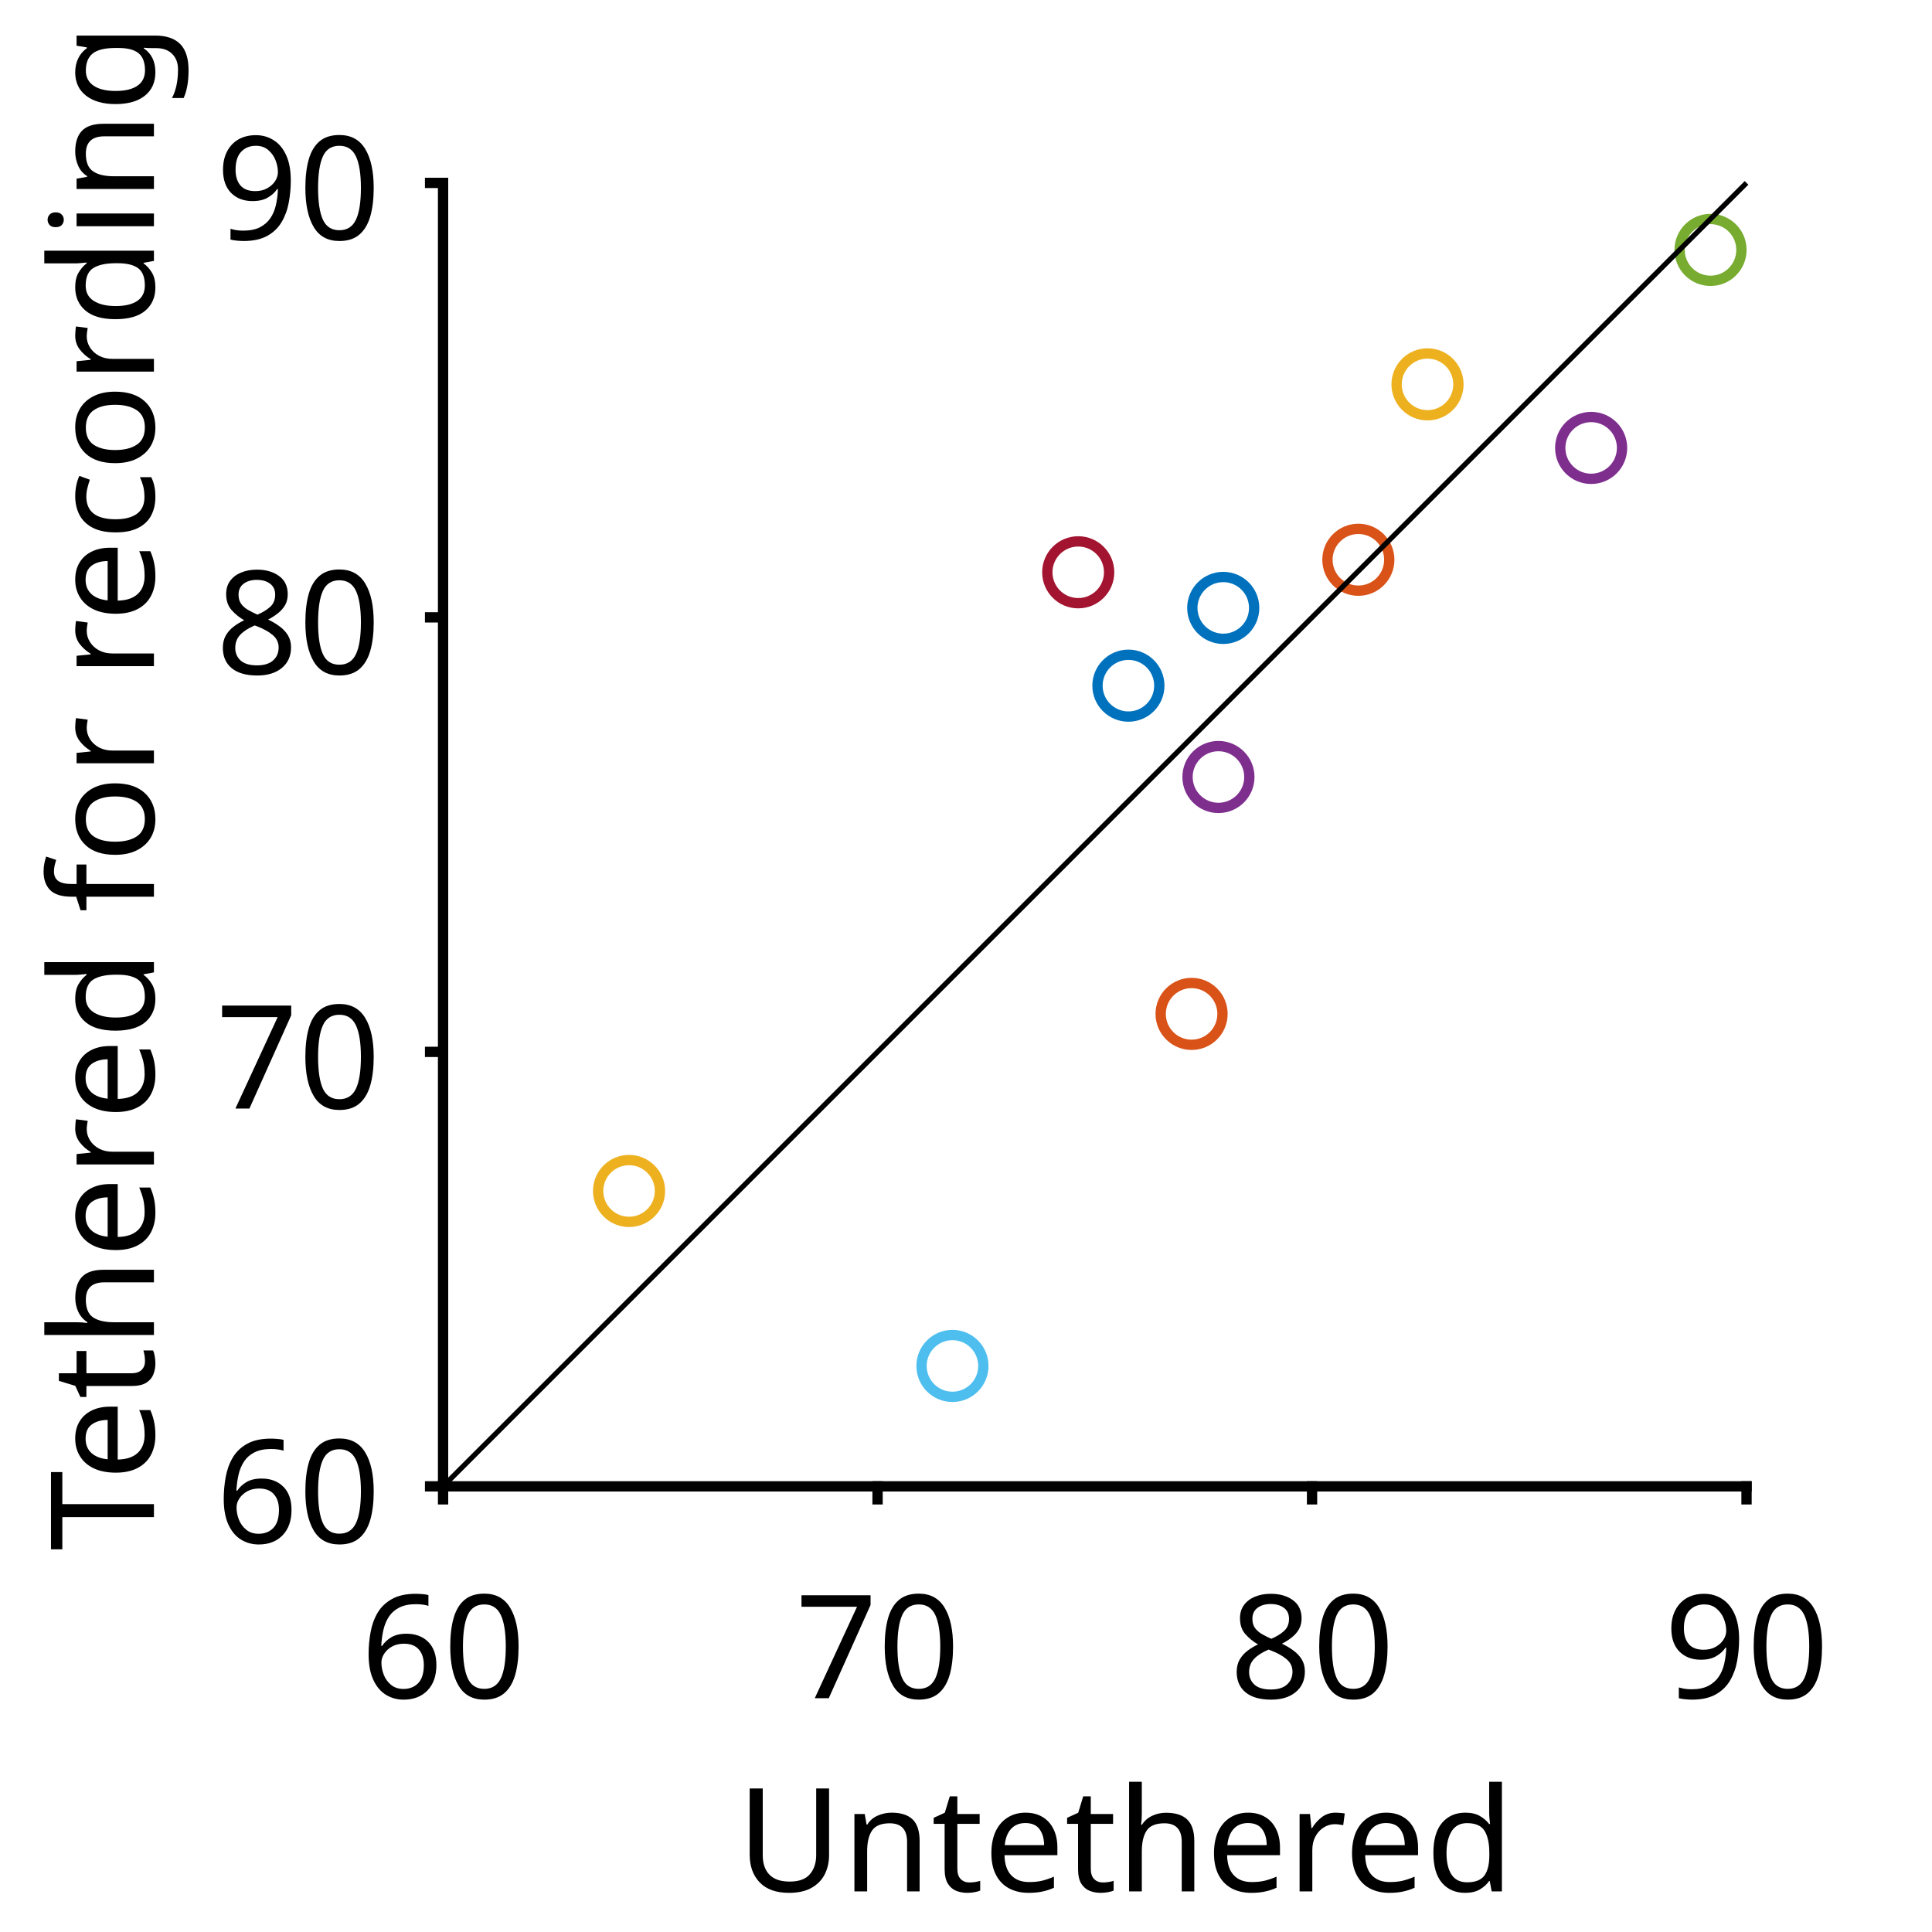
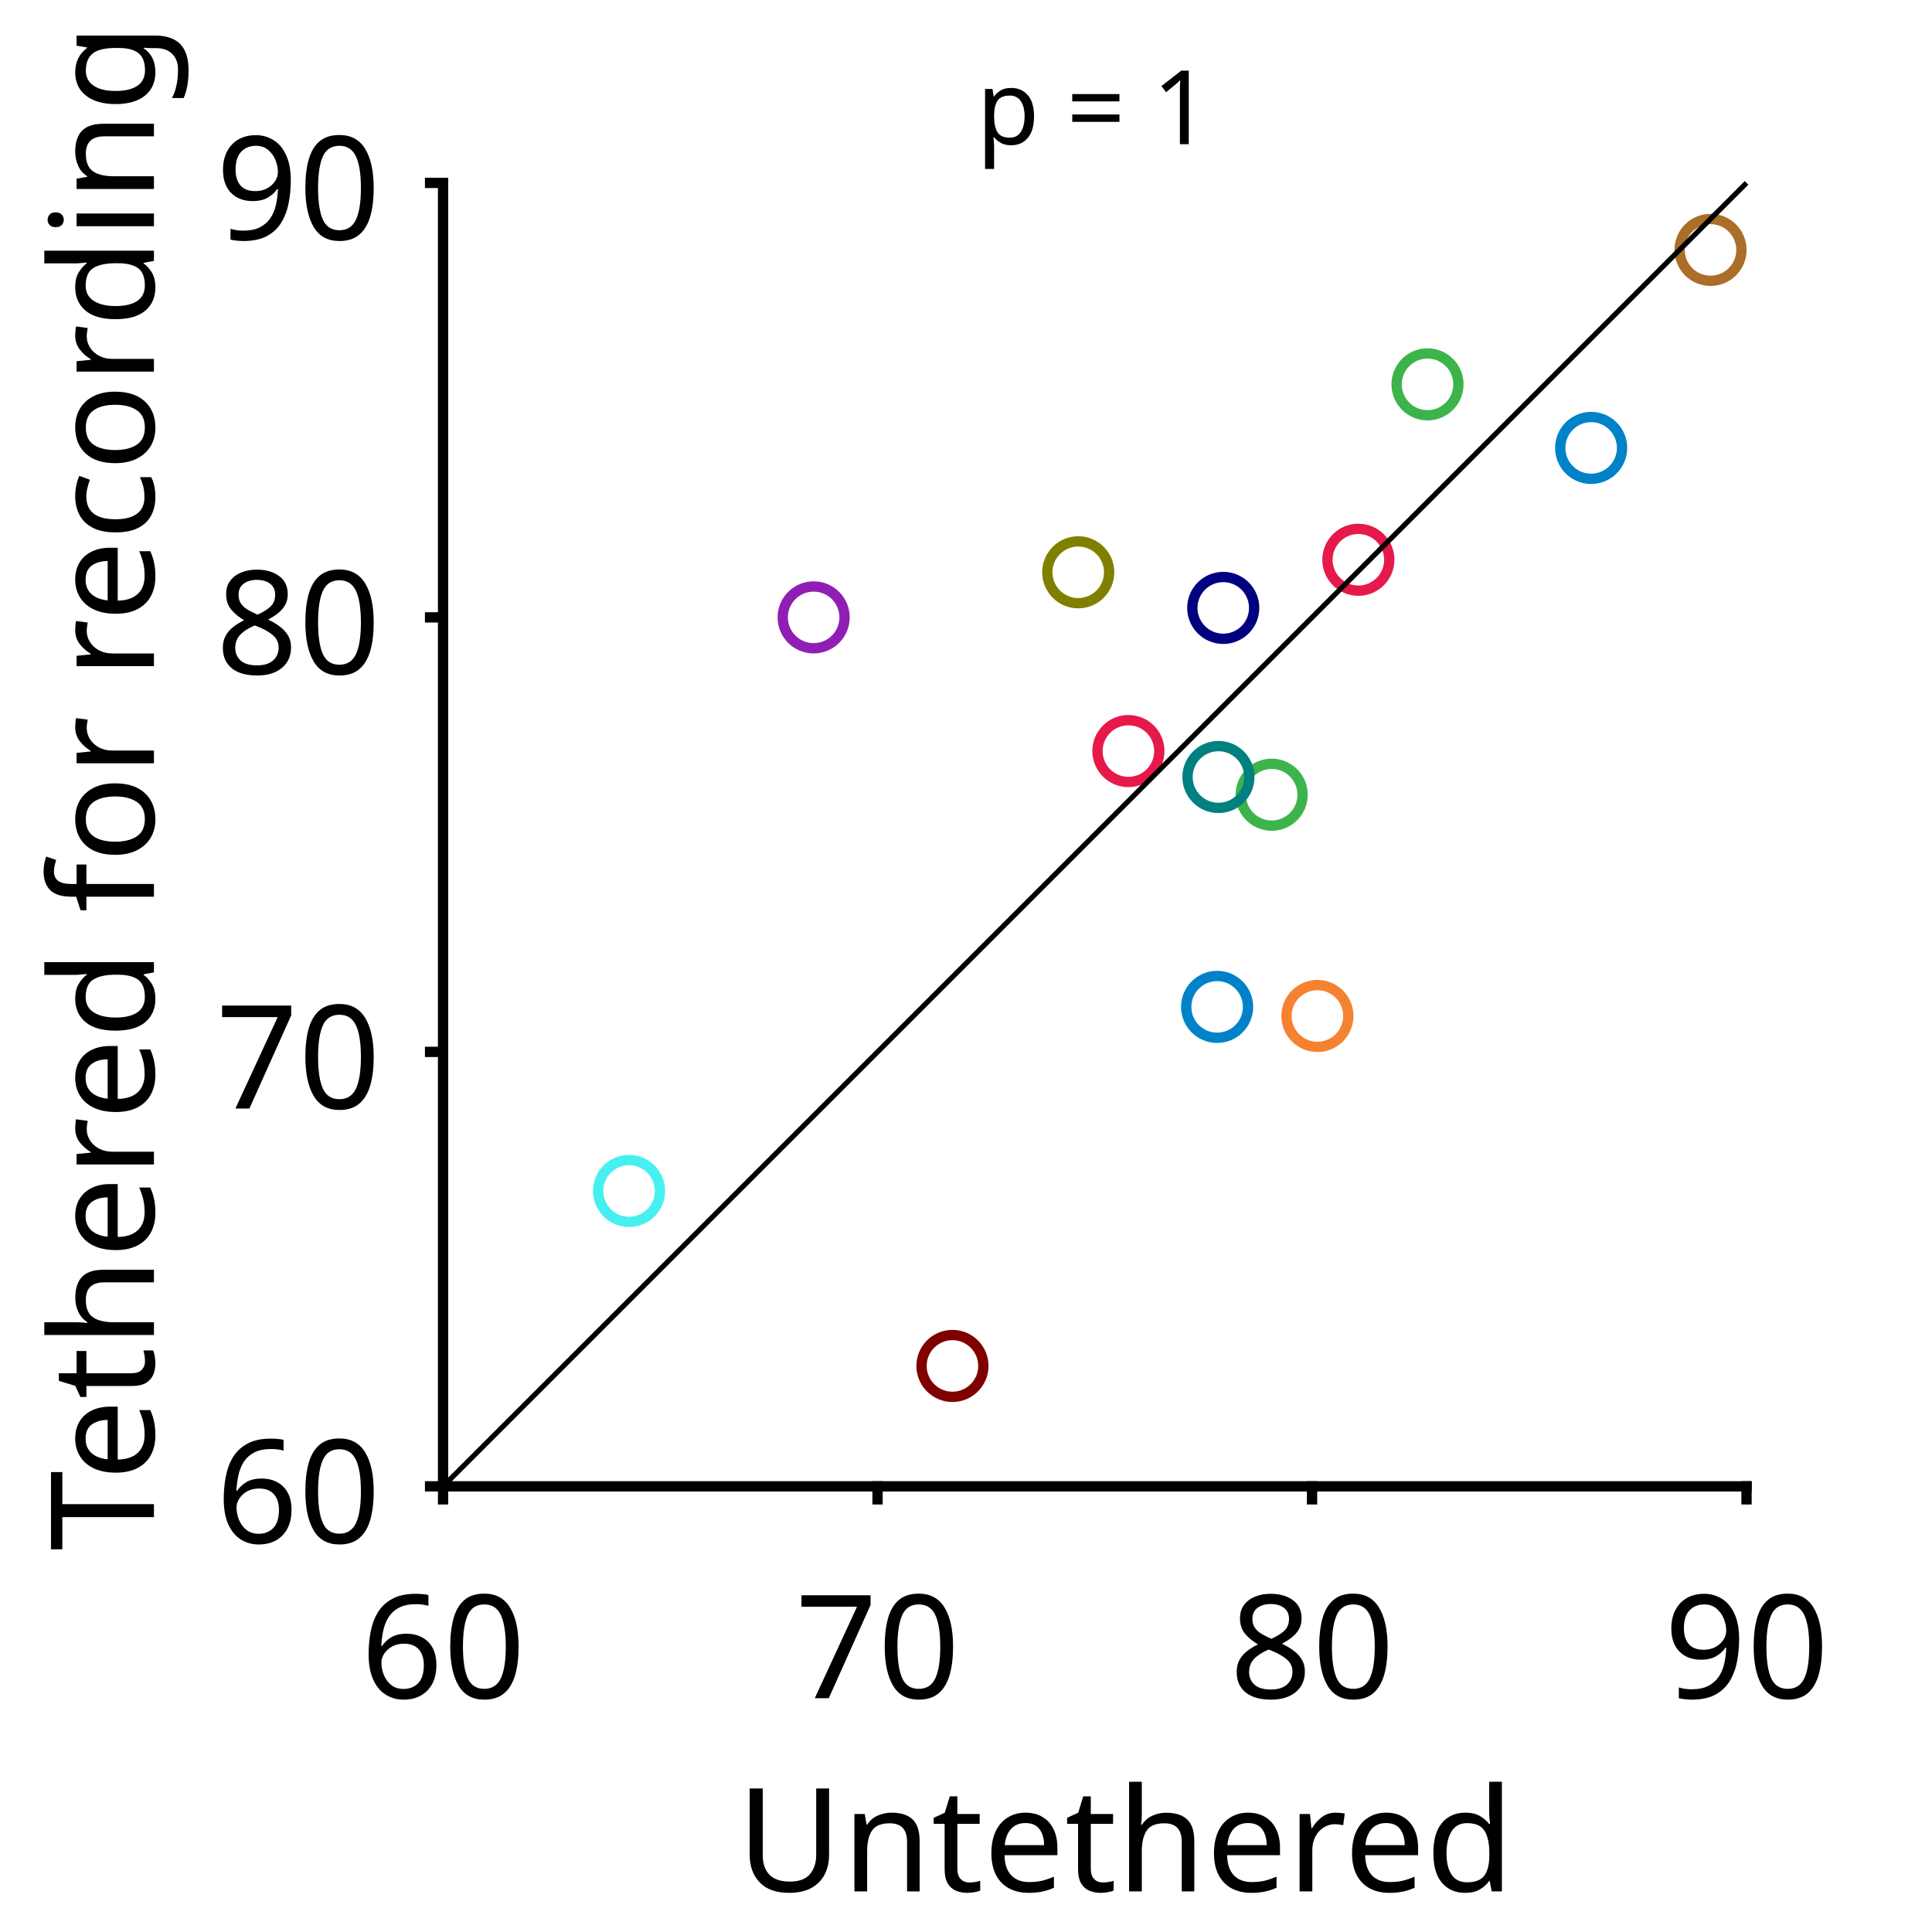
<svg xmlns="http://www.w3.org/2000/svg" style="fill-opacity:1; color-rendering:auto; color-interpolation:auto; text-rendering:auto; stroke:black; stroke-linecap:square; stroke-miterlimit:10; shape-rendering:auto; stroke-opacity:1; fill:black; stroke-dasharray:none; font-weight:normal; stroke-width:1; font-family:'Dialog'; font-style:normal; stroke-linejoin:miter; font-size:12px; stroke-dashoffset:0; image-rendering:auto;" width="375" height="375">
  <defs id="genericDefs" />
  <g>
    <defs id="defs1">
      <clipPath clipPathUnits="userSpaceOnUse" id="clipPath1">
        <path d="M0 0 L375 0 L375 375 L0 375 L0 0 Z" />
      </clipPath>
      <font horiz-adv-x="75.0" id="font1">
        <font-face ascent="100.537" descent="21.973" units-per-em="100" style="font-style:normal; font-family:SansSerif; font-weight:normal;" />
        <missing-glyph horiz-adv-x="75.0" d="M12.5 0 L12.5 62.5 L62.5 62.5 L62.5 0 L12.5 0 ZM14.062 1.562 L60.938 1.562 L60.938 60.938 L14.062 60.938 L14.062 1.562 Z" />
        <glyph unicode="0" horiz-adv-x="55.615" d="M4.156 35.297 Q4.156 48 6.766 55.742 Q9.375 63.484 14.523 67.68 Q19.672 71.875 27.484 71.875 Q33.25 71.875 37.594 69.555 Q41.938 67.234 44.773 62.867 Q47.609 58.5 49.219 52.227 Q50.828 45.953 50.828 35.297 Q50.828 22.703 48.242 14.969 Q45.656 7.234 40.508 3.008 Q35.359 -1.219 27.484 -1.219 Q17.141 -1.219 11.234 6.203 Q4.156 15.141 4.156 35.297 ZM13.188 35.297 Q13.188 17.672 17.312 11.836 Q21.438 6 27.484 6 Q33.547 6 37.672 11.859 Q41.797 17.719 41.797 35.297 Q41.797 52.984 37.672 58.789 Q33.547 64.594 27.391 64.594 Q21.344 64.594 17.719 59.469 Q13.188 52.938 13.188 35.297 Z" />
        <glyph unicode="6" horiz-adv-x="55.615" d="M49.75 54.047 L41.016 53.375 Q39.844 58.547 37.703 60.891 Q34.125 64.656 28.906 64.656 Q24.703 64.656 21.531 62.312 Q17.391 59.281 14.992 53.469 Q12.594 47.656 12.5 36.922 Q15.672 41.75 20.266 44.094 Q24.859 46.438 29.891 46.438 Q38.672 46.438 44.852 39.969 Q51.031 33.5 51.031 23.25 Q51.031 16.5 48.125 10.719 Q45.219 4.938 40.141 1.859 Q35.062 -1.219 28.609 -1.219 Q17.625 -1.219 10.695 6.859 Q3.766 14.938 3.766 33.5 Q3.766 54.25 11.422 63.672 Q18.109 71.875 29.438 71.875 Q37.891 71.875 43.289 67.141 Q48.688 62.406 49.75 54.047 ZM13.875 23.188 Q13.875 18.656 15.797 14.508 Q17.719 10.359 21.188 8.18 Q24.656 6 28.469 6 Q34.031 6 38.039 10.492 Q42.047 14.984 42.047 22.703 Q42.047 30.125 38.086 34.398 Q34.125 38.672 28.125 38.672 Q22.172 38.672 18.023 34.398 Q13.875 30.125 13.875 23.188 Z" />
        <glyph unicode="7" horiz-adv-x="55.615" d="M4.734 62.203 L4.734 70.656 L51.078 70.656 L51.078 63.812 Q44.234 56.547 37.523 44.484 Q30.812 32.422 27.156 19.672 Q24.516 10.688 23.781 0 L14.75 0 Q14.891 8.453 18.062 20.414 Q21.234 32.375 27.172 43.484 Q33.109 54.594 39.797 62.203 L4.734 62.203 Z" />
        <glyph unicode="8" horiz-adv-x="55.615" d="M17.672 38.812 Q12.203 40.828 9.57 44.539 Q6.938 48.25 6.938 53.422 Q6.938 61.234 12.555 66.555 Q18.172 71.875 27.484 71.875 Q36.859 71.875 42.578 66.43 Q48.297 60.984 48.297 53.172 Q48.297 48.188 45.68 44.508 Q43.062 40.828 37.75 38.812 Q44.344 36.672 47.781 31.883 Q51.219 27.094 51.219 20.453 Q51.219 11.281 44.727 5.031 Q38.234 -1.219 27.641 -1.219 Q17.047 -1.219 10.547 5.055 Q4.047 11.328 4.047 20.703 Q4.047 27.688 7.594 32.398 Q11.141 37.109 17.672 38.812 ZM15.922 53.719 Q15.922 48.641 19.195 45.414 Q22.469 42.188 27.688 42.188 Q32.766 42.188 36.016 45.383 Q39.266 48.578 39.266 53.219 Q39.266 58.062 35.914 61.359 Q32.562 64.656 27.594 64.656 Q22.562 64.656 19.242 61.43 Q15.922 58.203 15.922 53.719 ZM13.094 20.656 Q13.094 16.891 14.875 13.375 Q16.656 9.859 20.172 7.93 Q23.688 6 27.734 6 Q34.031 6 38.133 10.055 Q42.234 14.109 42.234 20.359 Q42.234 26.703 38.016 30.859 Q33.797 35.016 27.438 35.016 Q21.234 35.016 17.164 30.914 Q13.094 26.812 13.094 20.656 Z" />
        <glyph unicode="9" horiz-adv-x="55.615" d="M5.469 16.547 L13.922 17.328 Q14.984 11.375 18.016 8.688 Q21.047 6 25.781 6 Q29.828 6 32.883 7.859 Q35.938 9.719 37.891 12.82 Q39.844 15.922 41.164 21.195 Q42.484 26.469 42.484 31.938 Q42.484 32.516 42.438 33.688 Q39.797 29.5 35.234 26.883 Q30.672 24.266 25.344 24.266 Q16.453 24.266 10.305 30.711 Q4.156 37.156 4.156 47.703 Q4.156 58.594 10.578 65.234 Q17 71.875 26.656 71.875 Q33.641 71.875 39.43 68.117 Q45.219 64.359 48.219 57.398 Q51.219 50.438 51.219 37.25 Q51.219 23.531 48.242 15.406 Q45.266 7.281 39.383 3.031 Q33.5 -1.219 25.594 -1.219 Q17.188 -1.219 11.867 3.445 Q6.547 8.109 5.469 16.547 ZM41.453 48.141 Q41.453 55.719 37.43 60.156 Q33.406 64.594 27.734 64.594 Q21.875 64.594 17.531 59.812 Q13.188 55.031 13.188 47.406 Q13.188 40.578 17.312 36.305 Q21.438 32.031 27.484 32.031 Q33.594 32.031 37.523 36.305 Q41.453 40.578 41.453 48.141 Z" />
        <glyph unicode="d" horiz-adv-x="55.615" d="M40.234 0 L40.234 6.547 Q35.297 -1.172 25.734 -1.172 Q19.531 -1.172 14.328 2.25 Q9.125 5.672 6.273 11.797 Q3.422 17.922 3.422 25.875 Q3.422 33.641 6.008 39.969 Q8.594 46.297 13.773 49.664 Q18.953 53.031 25.344 53.031 Q30.031 53.031 33.695 51.055 Q37.359 49.078 39.656 45.906 L39.656 71.578 L48.391 71.578 L48.391 0 L40.234 0 ZM12.453 25.875 Q12.453 15.922 16.648 10.992 Q20.844 6.062 26.562 6.062 Q32.328 6.062 36.352 10.773 Q40.375 15.484 40.375 25.141 Q40.375 35.797 36.273 40.773 Q32.172 45.75 26.172 45.75 Q20.312 45.75 16.383 40.969 Q12.453 36.188 12.453 25.875 Z" />
        <glyph unicode="r" horiz-adv-x="33.301" d="M6.5 0 L6.5 51.859 L14.406 51.859 L14.406 44 Q17.438 49.516 20 51.273 Q22.562 53.031 25.641 53.031 Q30.078 53.031 34.672 50.203 L31.641 42.047 Q28.422 43.953 25.203 43.953 Q22.312 43.953 20.016 42.219 Q17.719 40.484 16.75 37.406 Q15.281 32.719 15.281 27.156 L15.281 0 L6.5 0 Z" />
        <glyph unicode="h" horiz-adv-x="55.615" d="M6.594 0 L6.594 71.578 L15.375 71.578 L15.375 45.906 Q21.531 53.031 30.906 53.031 Q36.672 53.031 40.922 50.758 Q45.172 48.484 47 44.484 Q48.828 40.484 48.828 32.859 L48.828 0 L40.047 0 L40.047 32.859 Q40.047 39.453 37.188 42.453 Q34.328 45.453 29.109 45.453 Q25.203 45.453 21.758 43.43 Q18.312 41.406 16.844 37.938 Q15.375 34.469 15.375 28.375 L15.375 0 L6.594 0 Z" />
        <glyph unicode="e" horiz-adv-x="55.615" d="M42.094 16.703 L51.172 15.578 Q49.031 7.625 43.219 3.227 Q37.406 -1.172 28.375 -1.172 Q17 -1.172 10.328 5.836 Q3.656 12.844 3.656 25.484 Q3.656 38.578 10.398 45.805 Q17.141 53.031 27.875 53.031 Q38.281 53.031 44.875 45.953 Q51.469 38.875 51.469 26.031 Q51.469 25.25 51.422 23.688 L12.75 23.688 Q13.234 15.141 17.578 10.602 Q21.922 6.062 28.422 6.062 Q33.25 6.062 36.672 8.602 Q40.094 11.141 42.094 16.703 ZM13.234 30.906 L42.188 30.906 Q41.609 37.453 38.875 40.719 Q34.672 45.797 27.984 45.797 Q21.922 45.797 17.797 41.75 Q13.672 37.703 13.234 30.906 Z" />
        <glyph unicode="t" horiz-adv-x="27.783" d="M25.781 7.859 L27.047 0.094 Q23.344 -0.688 20.406 -0.688 Q15.625 -0.688 12.992 0.828 Q10.359 2.344 9.281 4.812 Q8.203 7.281 8.203 15.188 L8.203 45.016 L1.766 45.016 L1.766 51.859 L8.203 51.859 L8.203 64.703 L16.938 69.969 L16.938 51.859 L25.781 51.859 L25.781 45.016 L16.938 45.016 L16.938 14.703 Q16.938 10.938 17.406 9.867 Q17.875 8.797 18.922 8.156 Q19.969 7.516 21.922 7.516 Q23.391 7.516 25.781 7.859 Z" />
        <glyph unicode="n" horiz-adv-x="55.615" d="M6.594 0 L6.594 51.859 L14.5 51.859 L14.5 44.484 Q20.219 53.031 31 53.031 Q35.688 53.031 39.625 51.344 Q43.562 49.656 45.516 46.922 Q47.469 44.188 48.25 40.438 Q48.734 37.984 48.734 31.891 L48.734 0 L39.938 0 L39.938 31.547 Q39.938 36.922 38.914 39.578 Q37.891 42.234 35.281 43.82 Q32.672 45.406 29.156 45.406 Q23.531 45.406 19.453 41.844 Q15.375 38.281 15.375 28.328 L15.375 0 L6.594 0 Z" />
        <glyph unicode="U" horiz-adv-x="72.217" d="M54.688 71.578 L64.156 71.578 L64.156 30.219 Q64.156 19.438 61.719 13.086 Q59.281 6.734 52.906 2.758 Q46.531 -1.219 36.188 -1.219 Q26.125 -1.219 19.727 2.25 Q13.328 5.719 10.594 12.281 Q7.859 18.844 7.859 30.219 L7.859 71.578 L17.328 71.578 L17.328 30.281 Q17.328 20.953 19.062 16.531 Q20.797 12.109 25.023 9.719 Q29.25 7.328 35.359 7.328 Q45.797 7.328 50.242 12.062 Q54.688 16.797 54.688 30.281 L54.688 71.578 Z" />
        <glyph unicode="g" horiz-adv-x="55.615" d="M4.984 -4.297 L13.531 -5.562 Q14.062 -9.516 16.5 -11.328 Q19.781 -13.766 25.438 -13.766 Q31.547 -13.766 34.867 -11.328 Q38.188 -8.891 39.359 -4.5 Q40.047 -1.812 39.984 6.781 Q34.234 0 25.641 0 Q14.938 0 9.078 7.719 Q3.219 15.438 3.219 26.219 Q3.219 33.641 5.906 39.914 Q8.594 46.188 13.695 49.609 Q18.797 53.031 25.688 53.031 Q34.859 53.031 40.828 45.609 L40.828 51.859 L48.922 51.859 L48.922 7.031 Q48.922 -5.078 46.461 -10.133 Q44 -15.188 38.648 -18.117 Q33.297 -21.047 25.484 -21.047 Q16.219 -21.047 10.5 -16.875 Q4.781 -12.703 4.984 -4.297 ZM12.25 26.859 Q12.25 16.656 16.305 11.969 Q20.359 7.281 26.469 7.281 Q32.516 7.281 36.617 11.945 Q40.719 16.609 40.719 26.562 Q40.719 36.078 36.5 40.914 Q32.281 45.75 26.312 45.75 Q20.453 45.75 16.352 40.992 Q12.25 36.234 12.25 26.859 Z" />
        <glyph unicode="i" horiz-adv-x="22.217" d="M6.641 61.469 L6.641 71.578 L15.438 71.578 L15.438 61.469 L6.641 61.469 ZM6.641 0 L6.641 51.859 L15.438 51.859 L15.438 0 L6.641 0 Z" />
        <glyph unicode="c" horiz-adv-x="50.0" d="M40.438 19 L49.078 17.875 Q47.656 8.938 41.82 3.883 Q35.984 -1.172 27.484 -1.172 Q16.844 -1.172 10.375 5.789 Q3.906 12.75 3.906 25.734 Q3.906 34.125 6.688 40.43 Q9.469 46.734 15.156 49.883 Q20.844 53.031 27.547 53.031 Q35.984 53.031 41.359 48.758 Q46.734 44.484 48.25 36.625 L39.703 35.297 Q38.484 40.531 35.383 43.164 Q32.281 45.797 27.875 45.797 Q21.234 45.797 17.086 41.039 Q12.938 36.281 12.938 25.984 Q12.938 15.531 16.945 10.797 Q20.953 6.062 27.391 6.062 Q32.562 6.062 36.031 9.234 Q39.5 12.406 40.438 19 Z" />
        <glyph unicode="o" horiz-adv-x="55.615" d="M3.328 25.922 Q3.328 40.328 11.328 47.266 Q18.016 53.031 27.641 53.031 Q38.328 53.031 45.117 46.023 Q51.906 39.016 51.906 26.656 Q51.906 16.656 48.906 10.914 Q45.906 5.172 40.164 2 Q34.422 -1.172 27.641 -1.172 Q16.75 -1.172 10.039 5.812 Q3.328 12.797 3.328 25.922 ZM12.359 25.922 Q12.359 15.969 16.703 11.016 Q21.047 6.062 27.641 6.062 Q34.188 6.062 38.531 11.039 Q42.875 16.016 42.875 26.219 Q42.875 35.844 38.5 40.797 Q34.125 45.75 27.641 45.75 Q21.047 45.75 16.703 40.82 Q12.359 35.891 12.359 25.922 Z" />
        <glyph unicode="f" horiz-adv-x="27.783" d="M8.688 0 L8.688 45.016 L0.922 45.016 L0.922 51.859 L8.688 51.859 L8.688 57.375 Q8.688 62.594 9.625 65.141 Q10.891 68.562 14.086 70.68 Q17.281 72.797 23.047 72.797 Q26.766 72.797 31.25 71.922 L29.938 64.266 Q27.203 64.75 24.75 64.75 Q20.75 64.75 19.094 63.039 Q17.438 61.328 17.438 56.641 L17.438 51.859 L27.547 51.859 L27.547 45.016 L17.438 45.016 L17.438 0 L8.688 0 Z" />
        <glyph unicode=" " horiz-adv-x="27.783" d="" />
        <glyph unicode="T" horiz-adv-x="61.084" d="M25.922 0 L25.922 63.141 L2.344 63.141 L2.344 71.578 L59.078 71.578 L59.078 63.141 L35.406 63.141 L35.406 0 L25.922 0 Z" />
+         <glyph unicode="1" horiz-adv-x="55.615" d="M37.25 0 L28.469 0 L28.469 56 Q25.297 52.984 20.141 49.953 Q14.984 46.922 10.891 45.406 L10.891 53.906 Q18.266 57.375 23.781 62.305 Q29.297 67.234 31.594 71.875 L37.25 71.875 L37.25 0 Z" />
+         <glyph unicode="=" horiz-adv-x="58.398" d="M52.828 42.094 L5.562 42.094 L5.562 50.297 L52.828 50.297 L52.828 42.094 ZM52.828 20.359 L5.562 20.359 L5.562 28.562 L52.828 28.562 L52.828 20.359 Z" />
+         <glyph unicode="p" horiz-adv-x="55.615" d="M6.594 -19.875 L6.594 51.859 L14.594 51.859 L14.594 45.125 Q17.438 49.078 21 51.055 Q24.562 53.031 29.641 53.031 Q36.281 53.031 41.359 49.609 Q46.438 46.188 49.023 39.961 Q51.609 33.734 51.609 26.312 Q51.609 18.359 48.758 11.984 Q45.906 5.609 40.461 2.219 Q35.016 -1.172 29 -1.172 Q24.609 -1.172 21.117 0.688 Q17.625 2.547 15.375 5.375 L15.375 -19.875 L6.594 -19.875 ZM14.547 25.641 Q14.547 15.625 18.602 10.844 Q22.656 6.062 28.422 6.062 Q34.281 6.062 38.453 11.016 Q42.625 15.969 42.625 26.375 Q42.625 36.281 38.547 41.211 Q34.469 46.141 28.812 46.141 Q23.188 46.141 18.867 40.891 Q14.547 35.641 14.547 25.641 Z" />
      </font>
    </defs>
    <g style="fill:white; stroke:white;">
      <rect x="0" y="0" width="375" style="clip-path:url(#clipPath1); stroke:none;" height="375" />
    </g>
    <g style="fill:white; text-rendering:optimizeSpeed; color-rendering:optimizeSpeed; image-rendering:optimizeSpeed; shape-rendering:crispEdges; stroke:white; color-interpolation:sRGB;">
      <rect x="0" width="375" height="375" y="0" style="stroke:none;" />
    </g>
    <g style="text-rendering:geometricPrecision; stroke-width:2; color-interpolation:linearRGB; color-rendering:optimizeQuality; image-rendering:optimizeQuality; stroke-linejoin:round;">
      <line y2="288.5" style="fill:none;" x1="86" x2="339" y1="288.5" />
      <line y2="291.02" style="fill:none;" x1="86" x2="86" y1="288.5" />
      <line y2="291.02" style="fill:none;" x1="170.333" x2="170.333" y1="288.5" />
      <line y2="291.02" style="fill:none;" x1="254.667" x2="254.667" y1="288.5" />
      <line y2="291.02" style="fill:none;" x1="339" x2="339" y1="288.5" />
    </g>
    <g transform="translate(86,300.62)" style="font-size:28px; text-rendering:geometricPrecision; color-rendering:optimizeQuality; image-rendering:optimizeQuality; font-family:'SansSerif'; color-interpolation:linearRGB;">
      <text x="-16" xml:space="preserve" y="29" style="stroke:none;">60</text>
    </g>
    <g transform="translate(170.3333,300.62)" style="font-size:28px; text-rendering:geometricPrecision; color-rendering:optimizeQuality; image-rendering:optimizeQuality; font-family:'SansSerif'; color-interpolation:linearRGB;">
      <text x="-16" xml:space="preserve" y="29" style="stroke:none;">70</text>
    </g>
    <g transform="translate(254.6667,300.62)" style="font-size:28px; text-rendering:geometricPrecision; color-rendering:optimizeQuality; image-rendering:optimizeQuality; font-family:'SansSerif'; color-interpolation:linearRGB;">
      <text x="-16" xml:space="preserve" y="29" style="stroke:none;">80</text>
    </g>
    <g transform="translate(339,300.62)" style="font-size:28px; text-rendering:geometricPrecision; color-rendering:optimizeQuality; image-rendering:optimizeQuality; font-family:'SansSerif'; color-interpolation:linearRGB;">
      <text x="-16" xml:space="preserve" y="29" style="stroke:none;">90</text>
    </g>
    <g transform="translate(212.5001,338.12)" style="font-size:28px; text-rendering:geometricPrecision; color-rendering:optimizeQuality; image-rendering:optimizeQuality; font-family:'SansSerif'; color-interpolation:linearRGB;">
      <text x="-69.5" xml:space="preserve" y="29" style="stroke:none;">Untethered</text>
    </g>
    <g style="text-rendering:geometricPrecision; stroke-width:2; color-interpolation:linearRGB; color-rendering:optimizeQuality; image-rendering:optimizeQuality; stroke-linejoin:round;">
      <line y2="35.5" style="fill:none;" x1="86" x2="86" y1="288.5" />
      <line y2="288.5" style="fill:none;" x1="86" x2="83.48" y1="288.5" />
      <line y2="204.167" style="fill:none;" x1="86" x2="83.48" y1="204.167" />
      <line y2="119.833" style="fill:none;" x1="86" x2="83.48" y1="119.833" />
      <line y2="35.5" style="fill:none;" x1="86" x2="83.48" y1="35.5" />
    </g>
    <g transform="translate(73.88,288.5)" style="font-size:28px; text-rendering:geometricPrecision; color-rendering:optimizeQuality; image-rendering:optimizeQuality; font-family:'SansSerif'; color-interpolation:linearRGB;">
      <text x="-32" xml:space="preserve" y="11" style="stroke:none;">60</text>
    </g>
    <g transform="translate(73.88,204.1667)" style="font-size:28px; text-rendering:geometricPrecision; color-rendering:optimizeQuality; image-rendering:optimizeQuality; font-family:'SansSerif'; color-interpolation:linearRGB;">
      <text x="-32" xml:space="preserve" y="11" style="stroke:none;">70</text>
    </g>
    <g transform="translate(73.88,119.8333)" style="font-size:28px; text-rendering:geometricPrecision; color-rendering:optimizeQuality; image-rendering:optimizeQuality; font-family:'SansSerif'; color-interpolation:linearRGB;">
      <text x="-32" xml:space="preserve" y="11" style="stroke:none;">80</text>
    </g>
    <g transform="translate(73.88,35.5)" style="font-size:28px; text-rendering:geometricPrecision; color-rendering:optimizeQuality; image-rendering:optimizeQuality; font-family:'SansSerif'; color-interpolation:linearRGB;">
      <text x="-32" xml:space="preserve" y="11" style="stroke:none;">90</text>
    </g>
    <g transform="translate(36.88,161.9999) rotate(-90)" style="font-size:28px; text-rendering:geometricPrecision; color-rendering:optimizeQuality; image-rendering:optimizeQuality; font-family:'SansSerif'; color-interpolation:linearRGB;">
      <text x="-139" xml:space="preserve" y="-7" style="stroke:none;">Tethered for recording</text>
    </g>
-     <g transform="translate(219.0231,133.0863)" style="stroke-linecap:butt; fill:rgb(0,114,189); text-rendering:geometricPrecision; color-rendering:optimizeQuality; image-rendering:optimizeQuality; stroke:rgb(0,114,189); color-interpolation:linearRGB; stroke-width:2;">
+     <g transform="translate(212.5002,32.99)" style="font-size:20px; text-rendering:geometricPrecision; color-rendering:optimizeQuality; image-rendering:optimizeQuality; font-family:'SansSerif'; color-interpolation:linearRGB;">
+       <text x="-23" xml:space="preserve" y="-5" style="stroke:none;">p = 1</text>
+     </g>
+     <g transform="translate(219.0231,145.782)" style="stroke-linecap:butt; fill:rgb(230,25,75); text-rendering:geometricPrecision; color-rendering:optimizeQuality; image-rendering:optimizeQuality; stroke:rgb(230,25,75); color-interpolation:linearRGB; stroke-width:2;">
      <circle r="6" style="fill:none;" cx="0" cy="0" />
-       <circle transform="translate(12.2631,63.7115)" style="fill:none; stroke:rgb(217,83,25);" r="6" cx="0" cy="0" />
-       <circle transform="translate(-96.9238,98.0804)" style="fill:none; stroke:rgb(237,177,32);" r="6" cx="0" cy="0" />
-       <circle transform="translate(17.4759,17.7294)" style="fill:none; stroke:rgb(126,47,142);" r="6" cx="0" cy="0" />
-       <circle transform="translate(112.9892,-84.5793)" style="fill:none; stroke:rgb(119,172,48);" r="6" cx="0" cy="0" />
-       <circle transform="translate(-34.1532,132.0406)" style="fill:none; stroke:rgb(77,190,238);" r="6" cx="0" cy="0" />
-       <circle transform="translate(-9.7404,-22.0045)" style="fill:none; stroke:rgb(162,20,47);" r="6" cx="0" cy="0" />
-       <circle r="6" style="fill:none;" cx="0" transform="translate(18.4086,-15.0914)" cy="0" />
-       <circle transform="translate(44.6342,-24.4349)" style="fill:none; stroke:rgb(217,83,25);" r="6" cx="0" cy="0" />
-       <circle transform="translate(58.0565,-58.4809)" style="fill:none; stroke:rgb(237,177,32);" r="6" cx="0" cy="0" />
-       <circle transform="translate(89.8168,-46.1449)" style="fill:none; stroke:rgb(126,47,142);" r="6" cx="0" cy="0" />
+       <circle transform="translate(27.8089,8.4731)" style="fill:none; stroke:rgb(60,180,75);" r="6" cx="0" cy="0" />
+       <circle transform="translate(17.2201,49.6541)" style="fill:none; stroke:rgb(0,130,200);" r="6" cx="0" cy="0" />
+       <circle transform="translate(36.6862,51.4186)" style="fill:none; stroke:rgb(245,130,48);" r="6" cx="0" cy="0" />
+       <circle transform="translate(-61.0946,-25.9487)" style="fill:none; stroke:rgb(145,30,180);" r="6" cx="0" cy="0" />
+       <circle transform="translate(-96.9238,85.3847)" style="fill:none; stroke:rgb(70,240,240);" r="6" cx="0" cy="0" />
+       <circle transform="translate(17.4759,5.0336)" style="fill:none; stroke:teal;" r="6" cx="0" cy="0" />
+       <circle transform="translate(112.9892,-97.2751)" style="fill:none; stroke:rgb(170,110,40);" r="6" cx="0" cy="0" />
+       <circle transform="translate(-34.1532,119.3448)" style="fill:none; stroke:maroon;" r="6" cx="0" cy="0" />
+       <circle transform="translate(-9.7404,-34.7003)" style="fill:none; stroke:olive;" r="6" cx="0" cy="0" />
+       <circle transform="translate(18.4086,-27.7871)" style="fill:none; stroke:navy;" r="6" cx="0" cy="0" />
+       <circle r="6" style="fill:none;" cx="0" transform="translate(44.6342,-37.1306)" cy="0" />
+       <circle transform="translate(58.0565,-71.1767)" style="fill:none; stroke:rgb(60,180,75);" r="6" cx="0" cy="0" />
+       <circle transform="translate(89.8168,-58.8406)" style="fill:none; stroke:rgb(0,130,200);" r="6" cx="0" cy="0" />
    </g>
    <g style="text-rendering:geometricPrecision; color-interpolation:linearRGB; color-rendering:optimizeQuality; stroke-linecap:butt; image-rendering:optimizeQuality; stroke-linejoin:round;">
      <line y2="35.5" style="fill:none;" x1="86" x2="339" y1="288.5" />
    </g>
  </g>
</svg>
